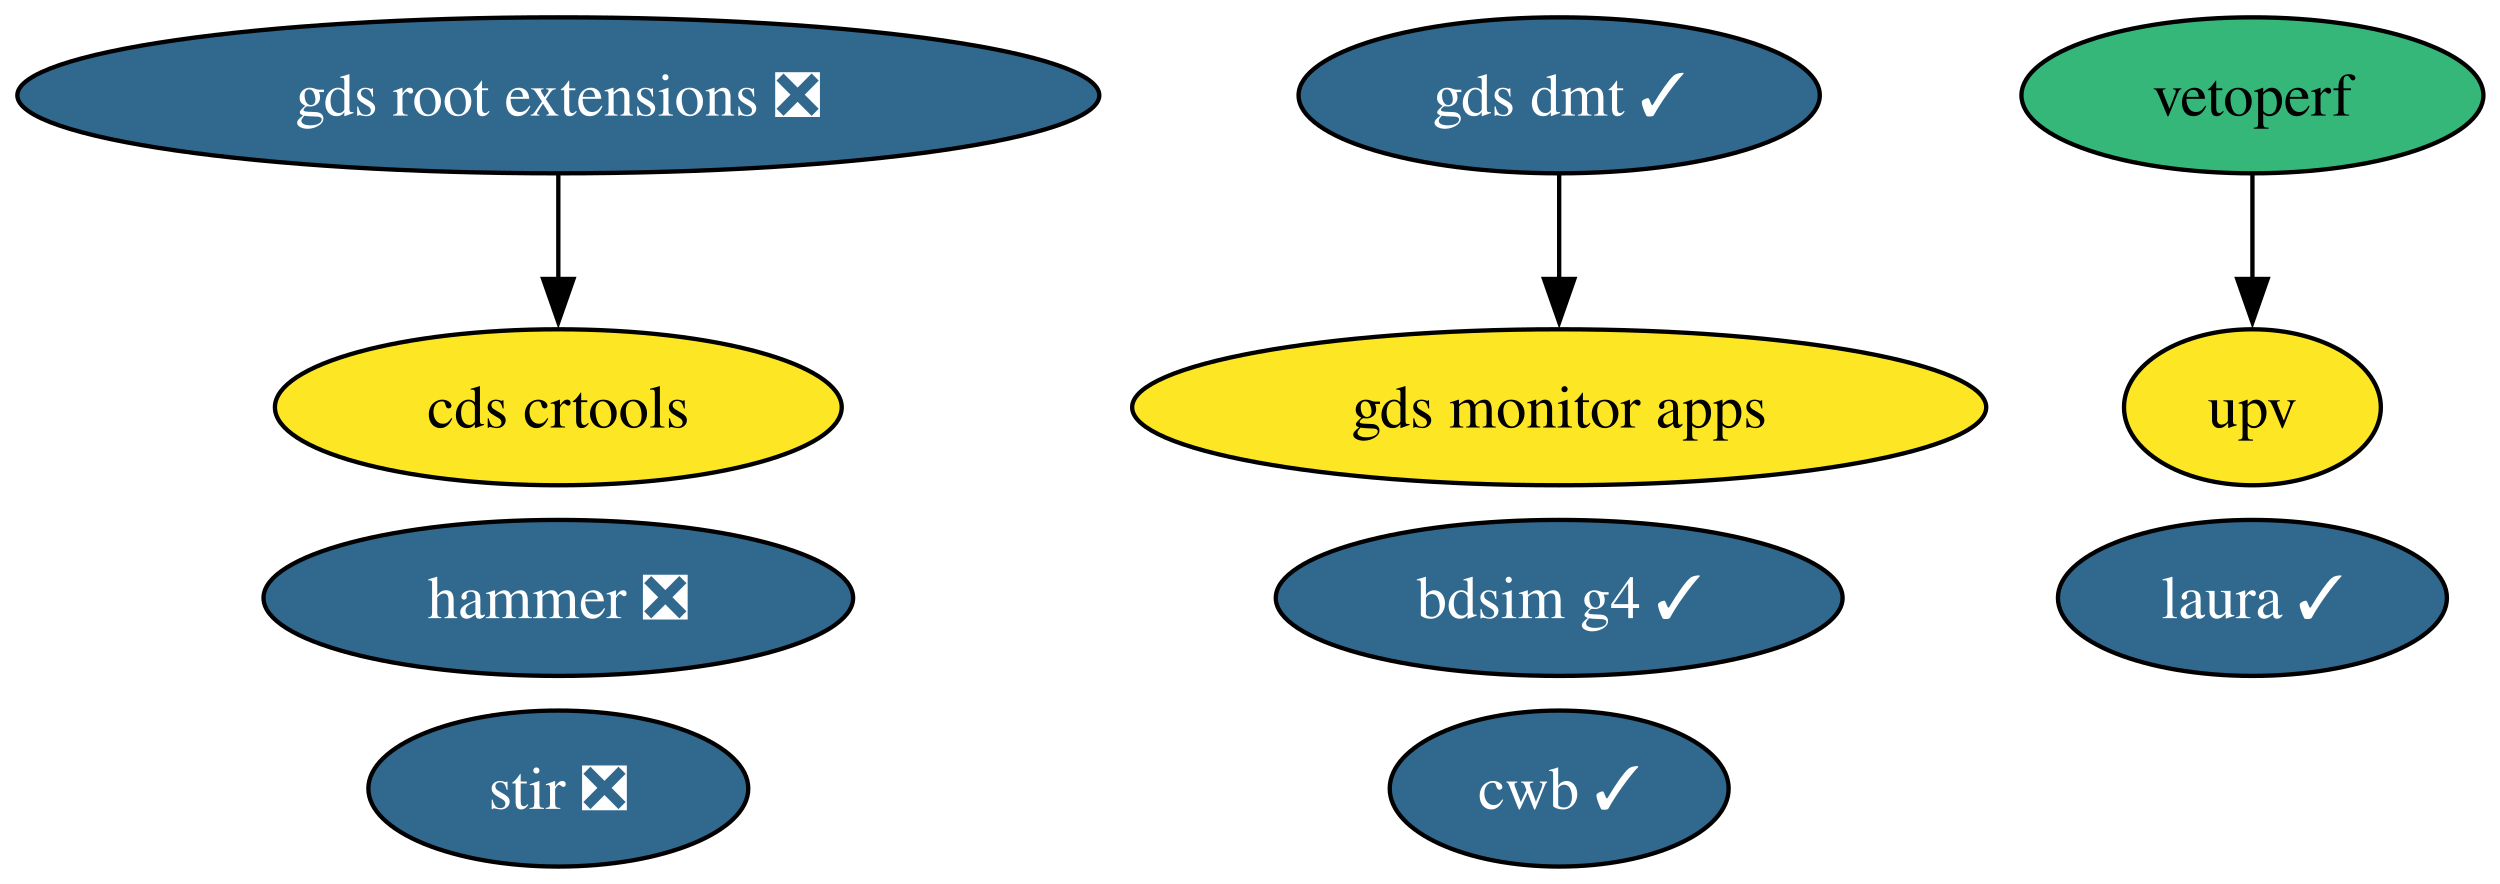
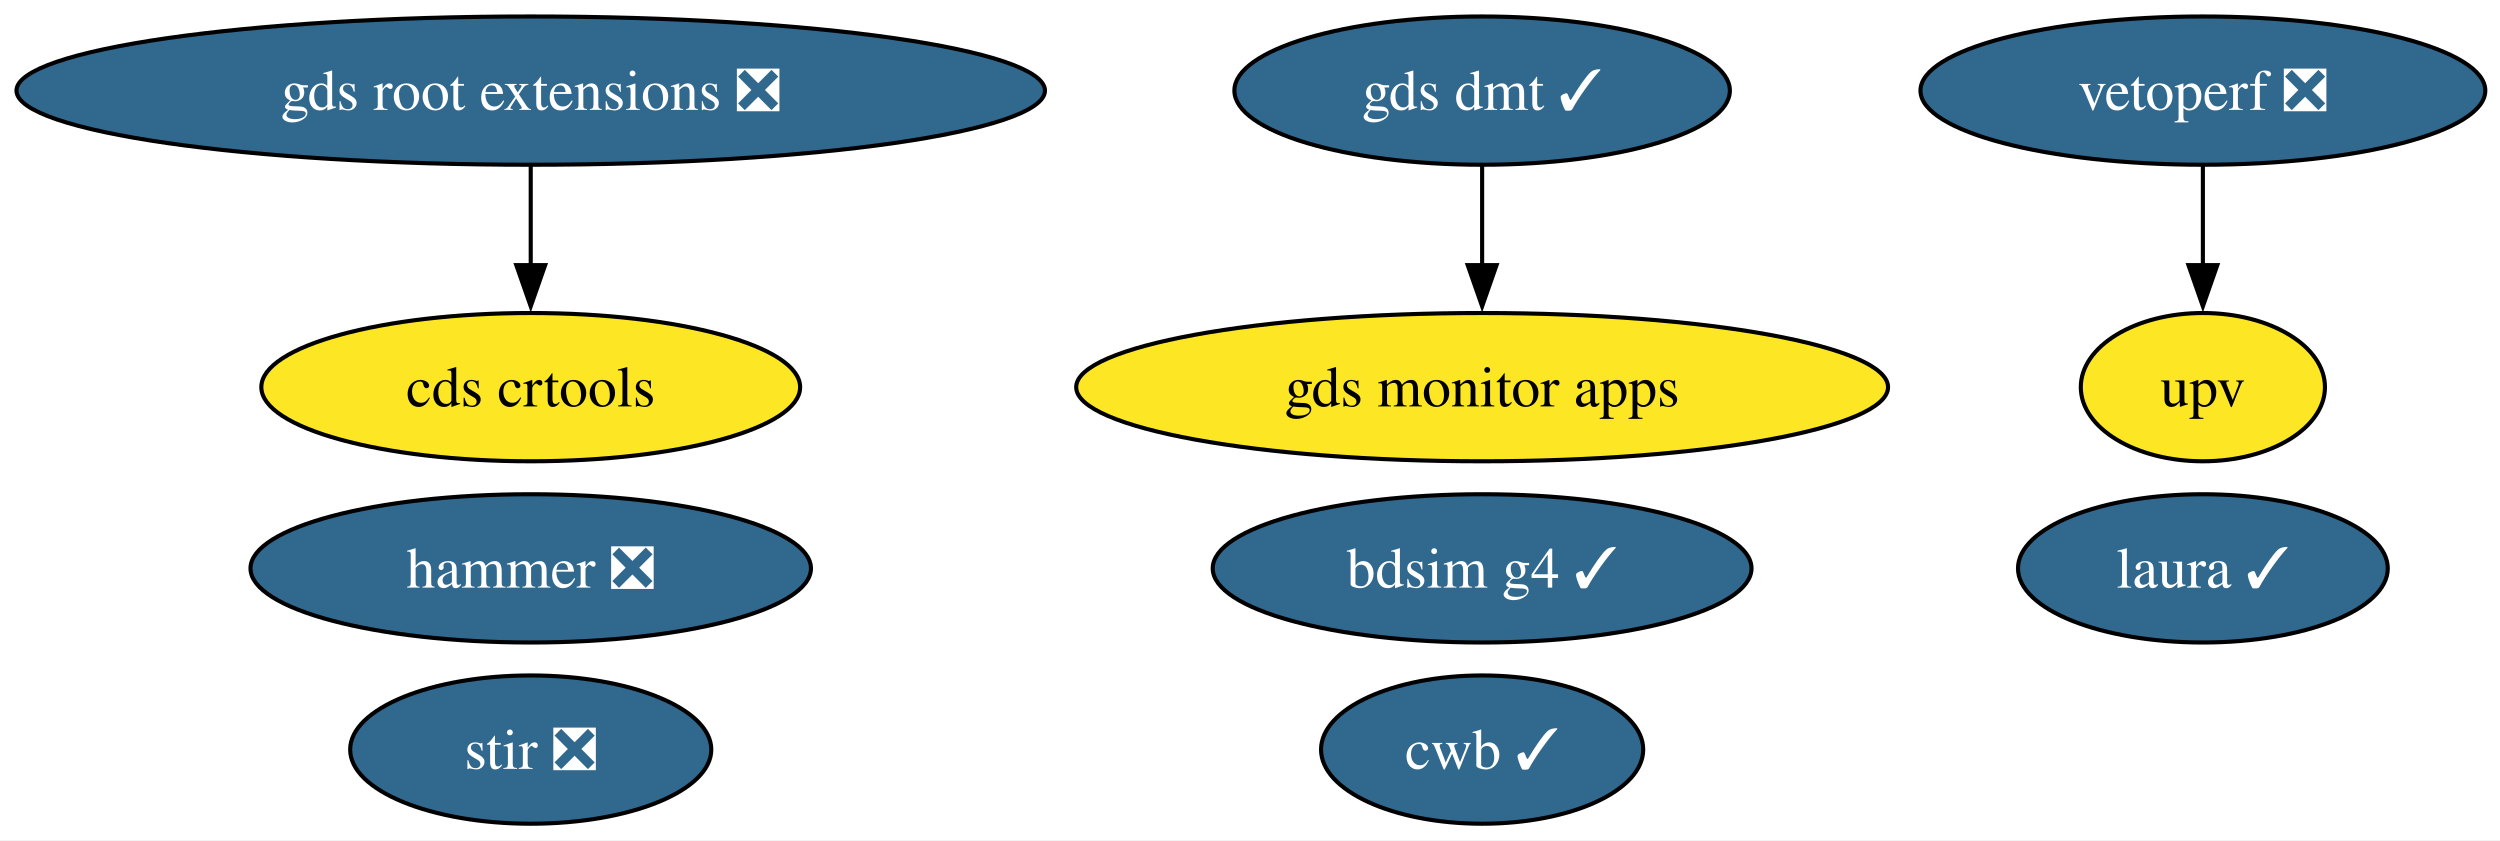
- <svg xmlns="http://www.w3.org/2000/svg" xmlns:xlink="http://www.w3.org/1999/xlink" width="577pt" height="204pt" viewBox="0.00 0.00 577.00 204.00">
+ <svg xmlns="http://www.w3.org/2000/svg" xmlns:xlink="http://www.w3.org/1999/xlink" width="607pt" height="204pt" viewBox="0.00 0.00 607.00 204.00">
  <g id="graph0" class="graph" transform="scale(1 1) rotate(0) translate(4 200)">
-     <polygon fill="white" stroke="none" points="-4,4 -4,-200 573.18,-200 573.18,4 -4,4" />
+     <polygon fill="white" stroke="none" points="-4,4 -4,-200 603.43,-200 603.43,4 -4,4" />
    <g id="node1" class="node">
      <g id="a_node1">
        <a xlink:href="https://github.com/conda-forge/stir-feedstock/pull/153" xlink:title="stir ❎">
          <ellipse fill="#31688e" stroke="black" cx="124.86" cy="-18" rx="43.84" ry="18" />
          <text xml:space="preserve" text-anchor="middle" x="124.86" y="-13.32" font-family="Times,serif" font-size="14.00" fill="white">stir ❎</text>
        </a>
      </g>
    </g>
    <g id="node2" class="node">
      <g id="a_node2">
        <a xlink:href="https://github.com/conda-forge/hammer-feedstock/pull/59" xlink:title="hammer ❎">
          <ellipse fill="#31688e" stroke="black" cx="124.86" cy="-62" rx="68.04" ry="18" />
          <text xml:space="preserve" text-anchor="middle" x="124.86" y="-57.33" font-family="Times,serif" font-size="14.00" fill="white">hammer ❎</text>
        </a>
      </g>
    </g>
    <g id="node3" class="node">
      <g id="a_node3">
        <a xlink:href="https://github.com/conda-forge/gds-root-extensions-feedstock/pull/40" xlink:title="gds root extensions ❎">
          <ellipse fill="#31688e" stroke="black" cx="124.86" cy="-178" rx="124.86" ry="18" />
          <text xml:space="preserve" text-anchor="middle" x="124.86" y="-173.32" font-family="Times,serif" font-size="14.00" fill="white">gds root extensions ❎</text>
        </a>
      </g>
    </g>
    <g id="node4" class="node">
      <g id="a_node4">
        <a xlink:href="https://github.com/conda-forge/cds-crtools-feedstock" xlink:title="cds crtools">
          <ellipse fill="#fde725" stroke="black" cx="124.86" cy="-106" rx="65.41" ry="18" />
          <text xml:space="preserve" text-anchor="middle" x="124.86" y="-101.33" font-family="Times,serif" font-size="14.00">cds crtools</text>
        </a>
      </g>
    </g>
    <g id="edge1" class="edge">
      <path fill="none" stroke="black" d="M124.86,-159.7C124.86,-152.41 124.86,-143.73 124.86,-135.54" />
      <polygon fill="black" stroke="black" points="128.36,-135.62 124.86,-125.62 121.36,-135.62 128.36,-135.62" />
    </g>
    <g id="node5" class="node">
      <g id="a_node5">
-         <a xlink:href="https://github.com/conda-forge/vetoperf-feedstock" xlink:title="vetoperf">
-           <ellipse fill="#35b779" stroke="black" cx="515.86" cy="-178" rx="53.31" ry="18" />
-           <text xml:space="preserve" text-anchor="middle" x="515.86" y="-173.32" font-family="Times,serif" font-size="14.00">vetoperf</text>
+         <a xlink:href="https://github.com/conda-forge/vetoperf-feedstock/pull/23" xlink:title="vetoperf ❎">
+           <ellipse fill="#31688e" stroke="black" cx="530.86" cy="-178" rx="68.57" ry="18" />
+           <text xml:space="preserve" text-anchor="middle" x="530.86" y="-173.32" font-family="Times,serif" font-size="14.00" fill="white">vetoperf ❎</text>
        </a>
      </g>
    </g>
    <g id="node6" class="node">
      <g id="a_node6">
        <a xlink:href="https://github.com/conda-forge/upv-feedstock" xlink:title="upv">
-           <ellipse fill="#fde725" stroke="black" cx="515.86" cy="-106" rx="29.64" ry="18" />
-           <text xml:space="preserve" text-anchor="middle" x="515.86" y="-101.33" font-family="Times,serif" font-size="14.00">upv</text>
+           <ellipse fill="#fde725" stroke="black" cx="530.86" cy="-106" rx="29.64" ry="18" />
+           <text xml:space="preserve" text-anchor="middle" x="530.86" y="-101.33" font-family="Times,serif" font-size="14.00">upv</text>
        </a>
      </g>
    </g>
    <g id="edge2" class="edge">
-       <path fill="none" stroke="black" d="M515.86,-159.7C515.86,-152.41 515.86,-143.73 515.86,-135.54" />
-       <polygon fill="black" stroke="black" points="519.36,-135.62 515.86,-125.62 512.36,-135.62 519.36,-135.62" />
+       <path fill="none" stroke="black" d="M530.86,-159.7C530.86,-152.41 530.86,-143.73 530.86,-135.54" />
+       <polygon fill="black" stroke="black" points="534.36,-135.62 530.86,-125.62 527.36,-135.62 534.36,-135.62" />
    </g>
    <g id="node7" class="node">
      <g id="a_node7">
        <a xlink:href="https://github.com/conda-forge/cwb-feedstock/pull/34" xlink:title="cwb ✓">
          <ellipse fill="#31688e" stroke="black" cx="355.86" cy="-18" rx="39.11" ry="18" />
          <text xml:space="preserve" text-anchor="middle" x="355.86" y="-13.32" font-family="Times,serif" font-size="14.00" fill="white">cwb ✓</text>
        </a>
      </g>
    </g>
    <g id="node8" class="node">
      <g id="a_node8">
        <a xlink:href="https://github.com/conda-forge/gds-monitor-apps-feedstock" xlink:title="gds monitor apps">
          <ellipse fill="#fde725" stroke="black" cx="355.86" cy="-106" rx="98.56" ry="18" />
          <text xml:space="preserve" text-anchor="middle" x="355.86" y="-101.33" font-family="Times,serif" font-size="14.00">gds monitor apps</text>
        </a>
      </g>
    </g>
    <g id="node9" class="node">
      <g id="a_node9">
        <a xlink:href="https://github.com/conda-forge/gds-dmt-feedstock/pull/14" xlink:title="gds dmt ✓">
          <ellipse fill="#31688e" stroke="black" cx="355.86" cy="-178" rx="60.15" ry="18" />
          <text xml:space="preserve" text-anchor="middle" x="355.86" y="-173.32" font-family="Times,serif" font-size="14.00" fill="white">gds dmt ✓</text>
        </a>
      </g>
    </g>
    <g id="edge3" class="edge">
      <path fill="none" stroke="black" d="M355.86,-159.7C355.86,-152.41 355.86,-143.73 355.86,-135.54" />
      <polygon fill="black" stroke="black" points="359.36,-135.62 355.86,-125.62 352.36,-135.62 359.36,-135.62" />
    </g>
    <g id="node10" class="node">
      <g id="a_node10">
        <a xlink:href="https://github.com/conda-forge/bdsim-g4-feedstock/pull/11" xlink:title="bdsim g4 ✓">
          <ellipse fill="#31688e" stroke="black" cx="355.86" cy="-62" rx="65.41" ry="18" />
          <text xml:space="preserve" text-anchor="middle" x="355.86" y="-57.33" font-family="Times,serif" font-size="14.00" fill="white">bdsim g4 ✓</text>
        </a>
      </g>
    </g>
    <g id="node11" class="node">
      <g id="a_node11">
        <a xlink:href="https://github.com/conda-forge/laura-feedstock/pull/6" xlink:title="laura ✓">
-           <ellipse fill="#31688e" stroke="black" cx="515.86" cy="-62" rx="44.89" ry="18" />
-           <text xml:space="preserve" text-anchor="middle" x="515.86" y="-57.33" font-family="Times,serif" font-size="14.00" fill="white">laura ✓</text>
+           <ellipse fill="#31688e" stroke="black" cx="530.86" cy="-62" rx="44.89" ry="18" />
+           <text xml:space="preserve" text-anchor="middle" x="530.86" y="-57.33" font-family="Times,serif" font-size="14.00" fill="white">laura ✓</text>
        </a>
      </g>
    </g>
  </g>
</svg>
